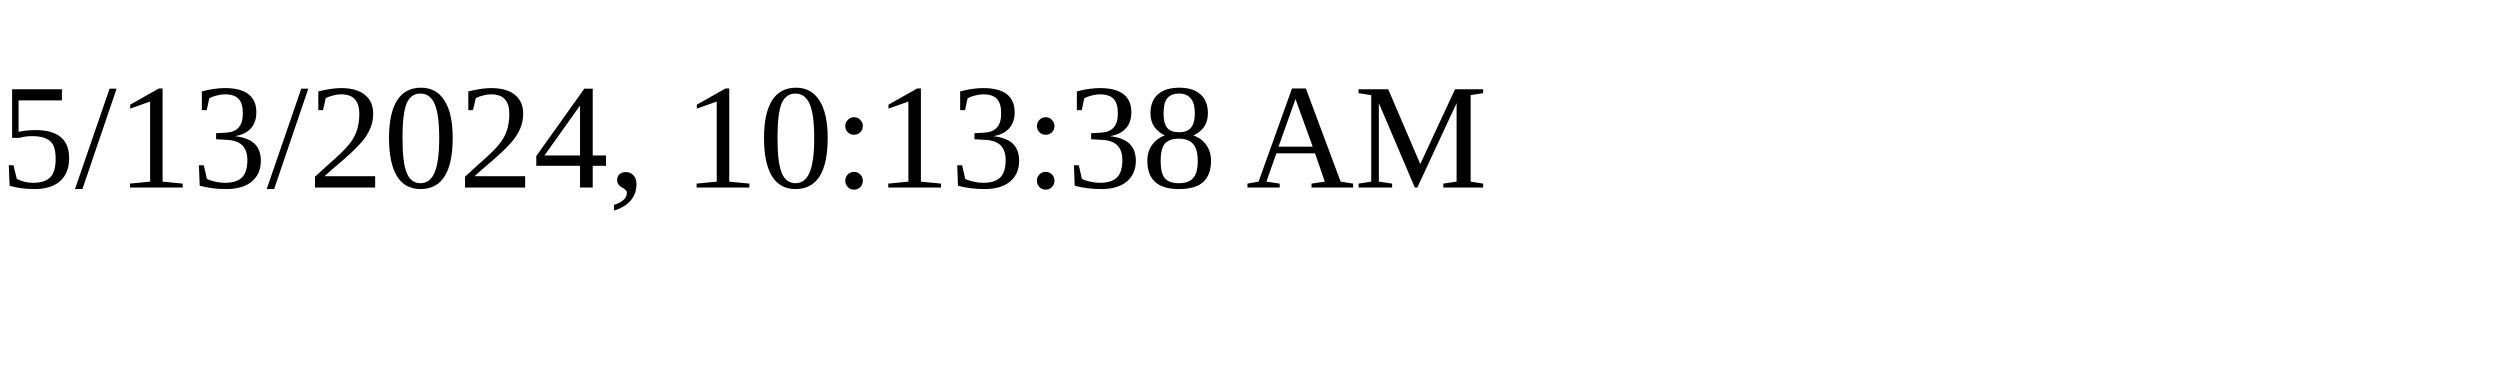
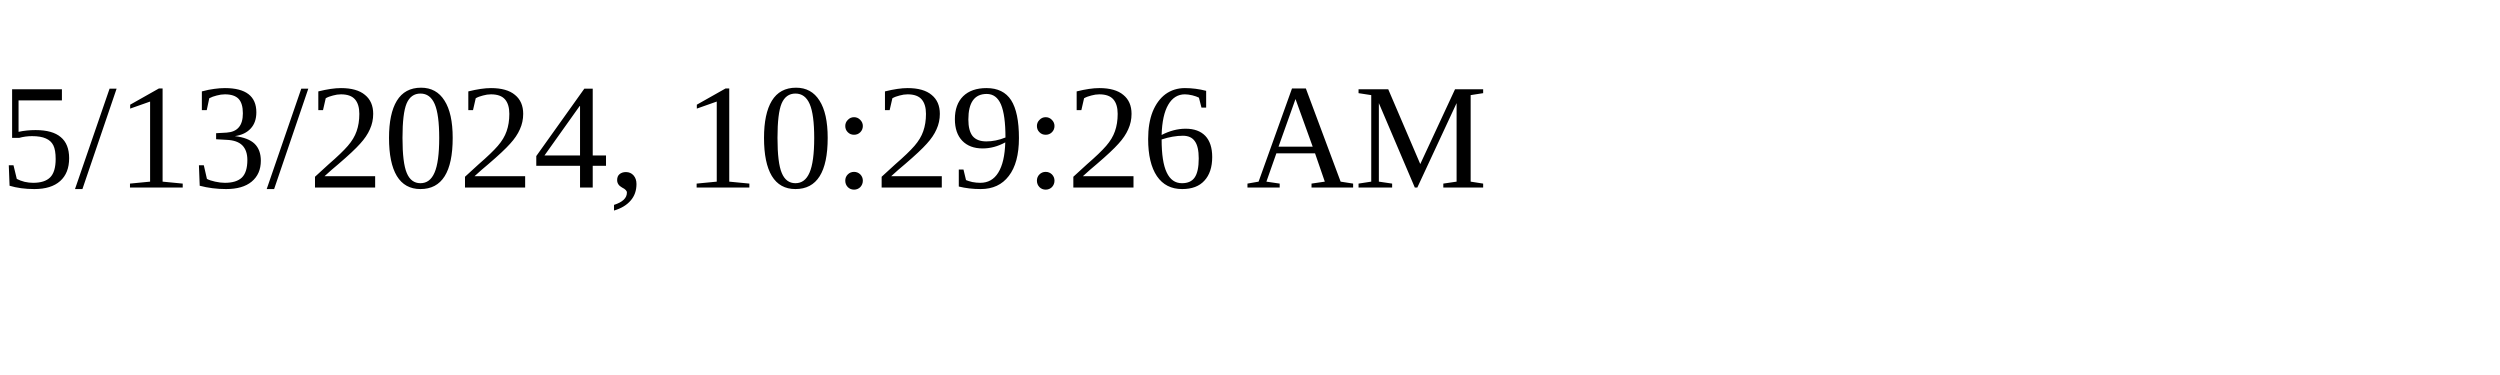
<svg xmlns="http://www.w3.org/2000/svg" height="30" width="200">
-   <text x="0" y="15">5/13/2024, 10:13:38 AM</text>
+   <text x="0" y="15">5/13/2024, 10:29:26 AM</text>
</svg>
